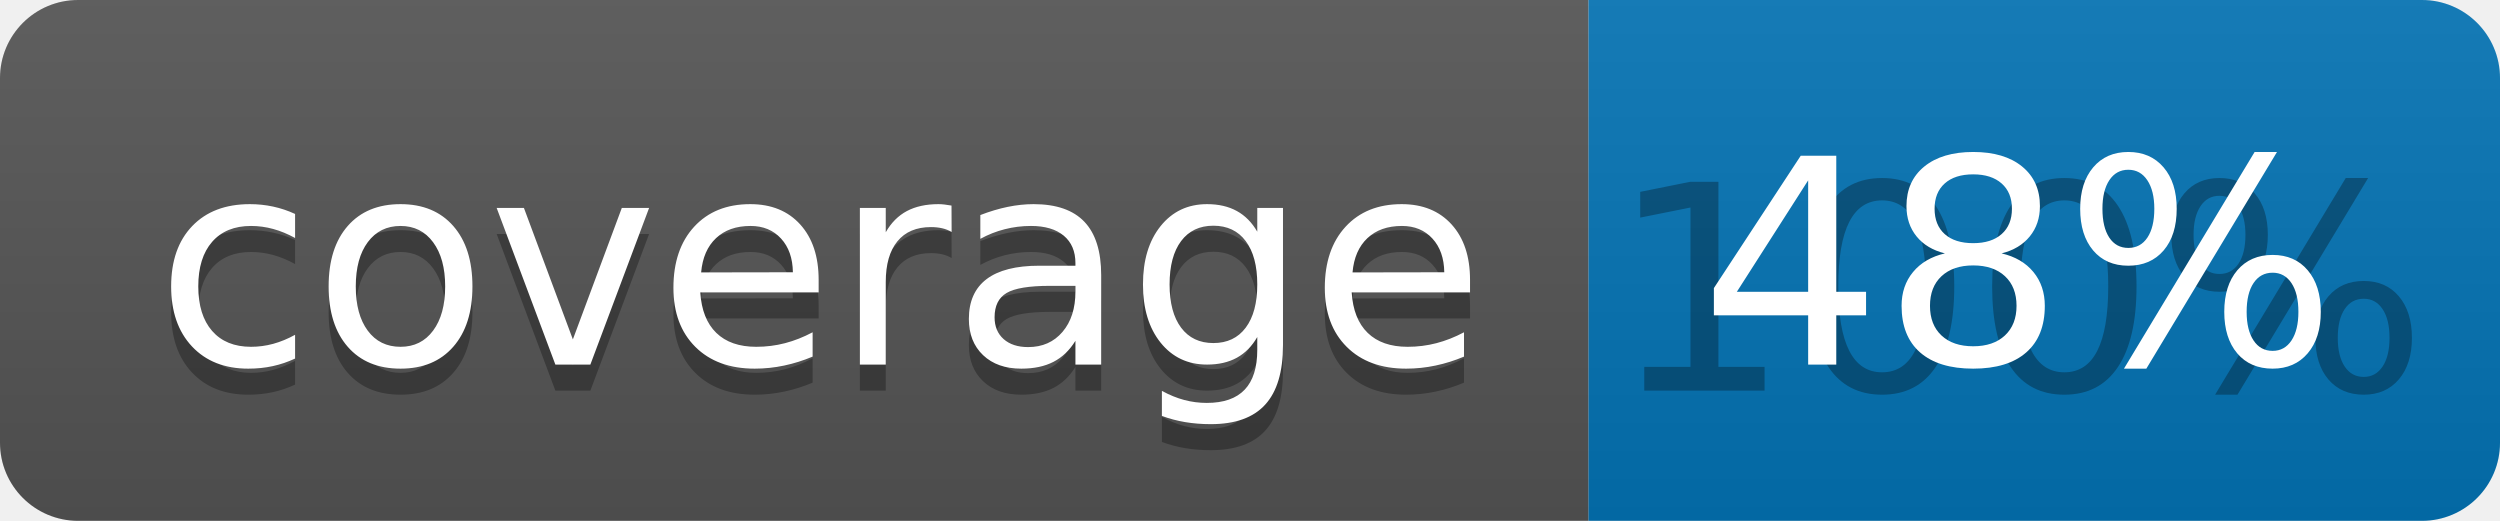
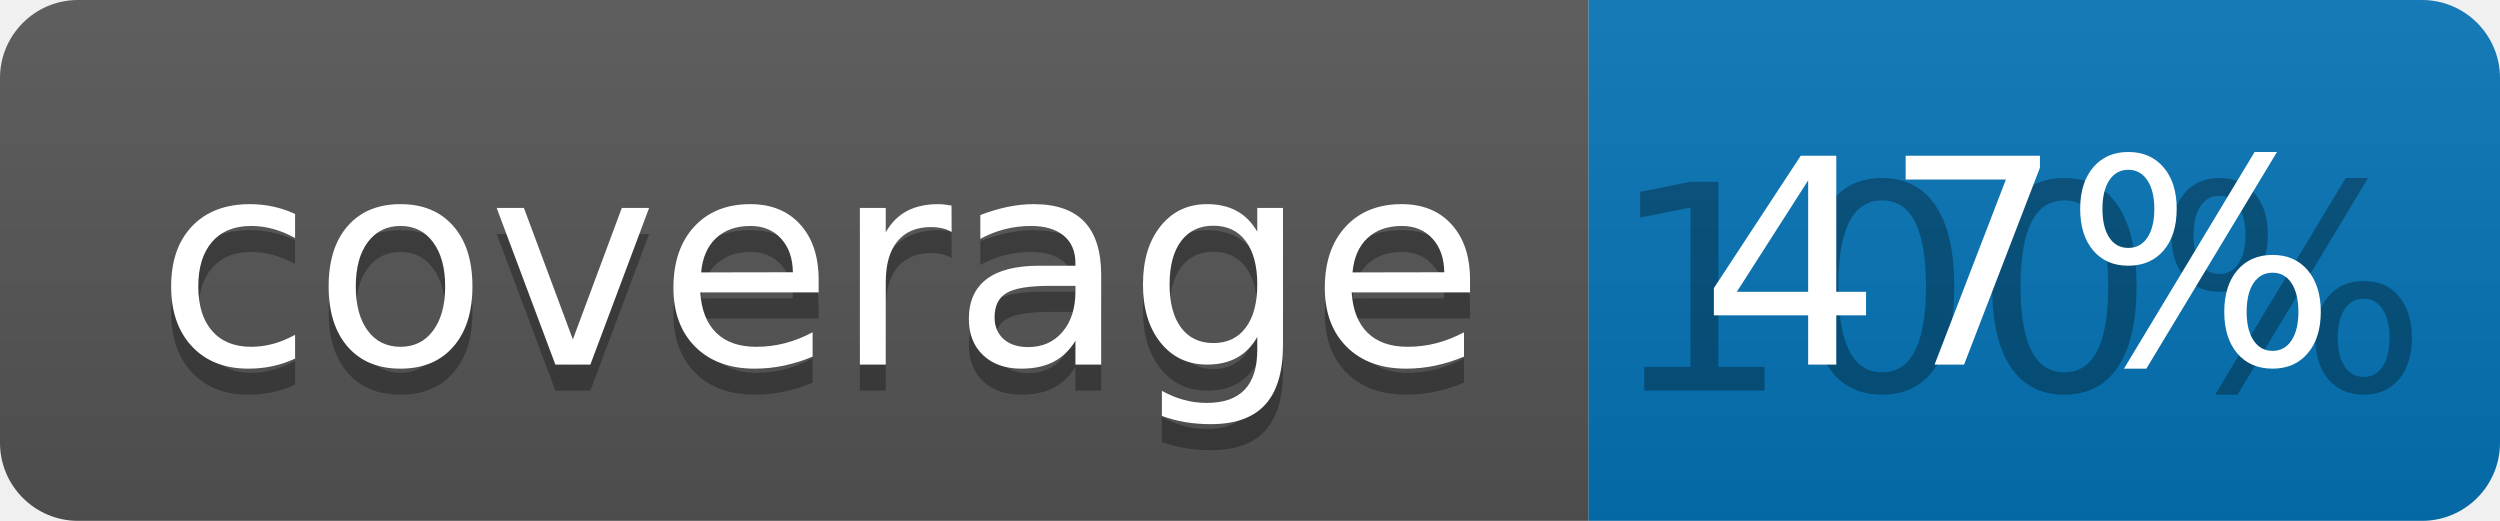
<svg xmlns="http://www.w3.org/2000/svg" width="96" height="20">
  <linearGradient id="b" x2="0" y2="100%">
    <stop offset="0" stop-color="#bbb" stop-opacity=".1" />
    <stop offset="1" stop-opacity=".1" />
  </linearGradient>
  <clipPath id="a">
    <rect width="96" height="20" rx="3" fill="#fff" />
  </clipPath>
  <g clip-path="url(#a)">
    <path fill="#555" d="M0 0h61v20H0z" />
    <path fill="#0374B5" d="M61 0h35v20H61z" />
    <path fill="url(#b)" d="M0 0h96v20H0z" />
  </g>
  <g fill="#fff" text-anchor="middle" font-family="DejaVu Sans,Verdana,Geneva,sans-serif" font-size="110">
    <text x="315" y="150" fill="#010101" fill-opacity=".3" transform="scale(.1)" textLength="510">coverage</text>
    <text x="315" y="140" transform="scale(.1)" textLength="510">coverage</text>
    <text x="775" y="150" fill="#010101" fill-opacity=".3" transform="scale(.1)" textLength="250">100%</text>
-     <text x="775" y="140" transform="scale(.1)" textLength="250">48%</text>
+     <text x="775" y="140" transform="scale(.1)" textLength="250">47%</text>
  </g>
</svg>
